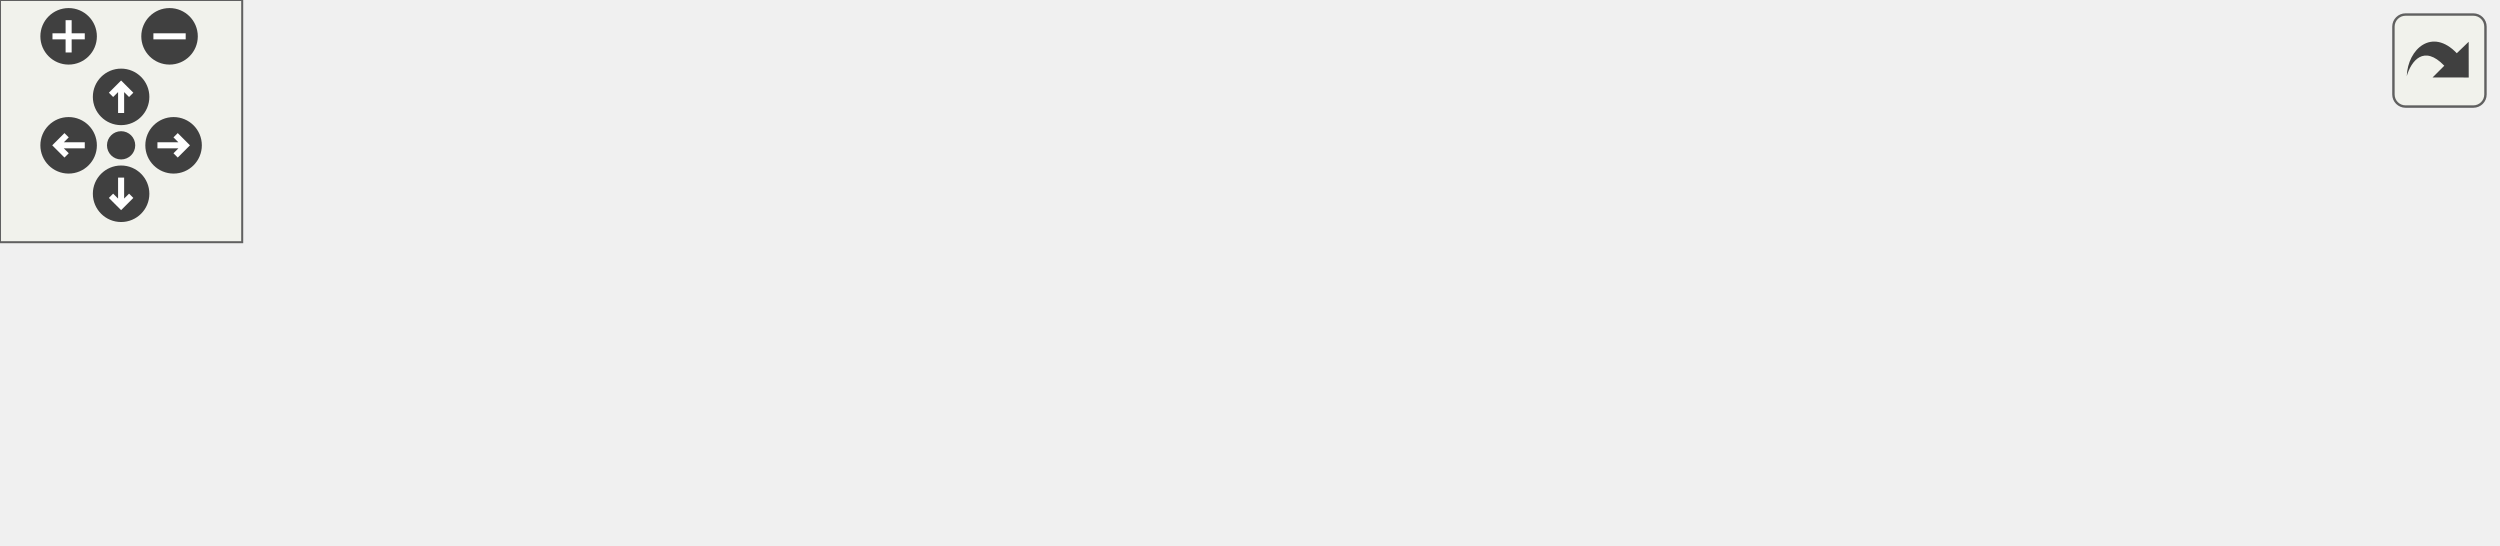
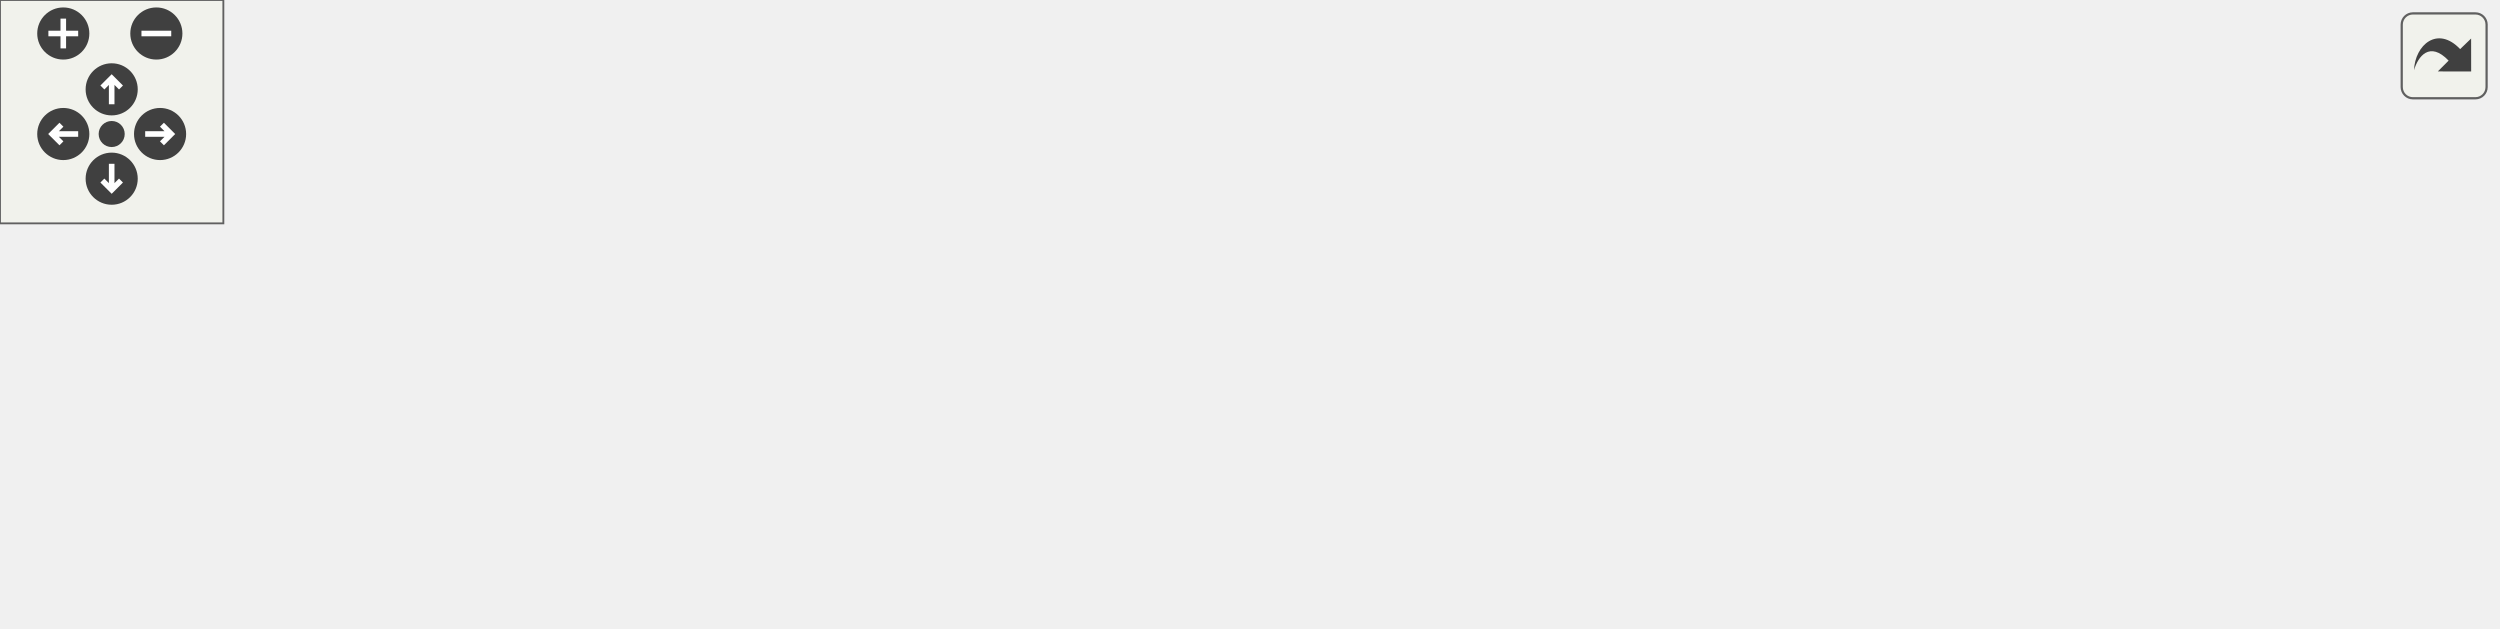
<svg xmlns="http://www.w3.org/2000/svg" xmlns:xlink="http://www.w3.org/1999/xlink" id="main" version="1.1" xml:space="preserve">
  <style type="text/css">
.edge:hover path { stroke: red; }
.edge:hover polygon { stroke: red; fill: red; }
</style>
  <defs>
    <circle id="rim" cx="0" cy="0" r="7" />
    <circle id="rim2" cx="0" cy="0" r="3.5" />
    <g id="zoomPlus">
      <use xlink:href="#rim" fill="#404040">
        <set attributeName="fill" to="#808080" begin="zoomplus.mouseover" end="zoomplus.mouseout" />
      </use>
      <path d="M-4,0h8M0,-4v8" fill="none" stroke="white" stroke-width="1.5" pointer-events="none" />
    </g>
    <g id="zoomMin">
      <use xlink:href="#rim" fill="#404040">
        <set attributeName="fill" to="#808080" begin="zoomminus.mouseover" end="zoomminus.mouseout" />
      </use>
      <path d="M-4,0h8" fill="none" stroke="white" stroke-width="1.5" pointer-events="none" />
    </g>
    <g id="dirArrow">
      <path fill="none" stroke="white" stroke-width="1.5" d="M0,-3.0v7 M-2.5,-0.5L0,-3.0L2.5,-0.5" />
    </g>
    <g id="resetDef">
      <use xlink:href="#rim2" fill="#404040">
        <set attributeName="fill" to="#808080" begin="reset.mouseover" end="reset.mouseout" />
      </use>
    </g>
  </defs>
  <svg id="graph" class="graph">
    <g id="viewport">
      <g id="node1" class="node">
-         <polygon fill="#bfbfbf" stroke="#000000" points="0,-32.5 0,-60.5 134.955,-60.5 134.955,-32.5 0,-32.5" />
-         <text text-anchor="start" x="8" y="-48.5" font-family="Helvetica,sans-Serif" font-size="10.00" fill="#000000">QtPassSettings::getPwgen</text>
-         <text text-anchor="middle" x="67.478" y="-38.5" font-family="Helvetica,sans-Serif" font-size="10.00" fill="#000000">Executable</text>
+         <polygon fill="#bfbfbf" stroke="#000000" points="0,-50.5 0,-78.5 134.955,-78.5 134.955,-50.5 0,-50.5" />
+         <text text-anchor="start" x="8" y="-66.5" font-family="Helvetica,sans-Serif" font-size="10.00" fill="#000000">QtPassSettings::getPwgen</text>
+         <text text-anchor="middle" x="67.478" y="-56.5" font-family="Helvetica,sans-Serif" font-size="10.00" fill="#000000">Executable</text>
      </g>
      <g id="node2" class="node">
        <g id="a_node2">
          <a xlink:href="class_main_window.html#a23d2783cb61a373c4b0127970264290a" target="_top" xlink:title="MainWindow::checkConfig make sure we are ready to go as soon as possible. ">
-             <polygon fill="none" stroke="#000000" points="312.438,-56.5 312.438,-74.5 446.265,-74.5 446.265,-56.5 312.438,-56.5" />
-             <text text-anchor="middle" x="379.351" y="-62.5" font-family="Helvetica,sans-Serif" font-size="10.00" fill="#000000">MainWindow::checkConfig</text>
+             <polygon fill="none" stroke="#000000" points="364.693,-74.5 364.693,-92.5 498.521,-92.5 498.521,-74.5 364.693,-74.5" />
+             <text text-anchor="middle" x="431.607" y="-80.5" font-family="Helvetica,sans-Serif" font-size="10.00" fill="#000000">MainWindow::checkConfig</text>
          </a>
        </g>
      </g>
      <g id="edge1" class="edge">
-         <path fill="none" stroke="#191970" d="M143.643,-62.101C152.812,-63.5 162.072,-64.691 170.955,-65.5 217.975,-69.781 271.211,-69.697 312.106,-68.587" />
-         <polygon fill="#191970" stroke="#191970" points="144.18,-58.642 133.751,-60.509 143.068,-65.553 144.18,-58.642" />
+         <path fill="none" stroke="#191970" d="M106.274,-82.436C125.321,-90.278 148.872,-98.573 170.955,-102.5 248.237,-116.241 340.102,-102.734 391.547,-92.53" />
+         <polygon fill="#191970" stroke="#191970" points="107.608,-79.2 97.035,-78.524 104.879,-85.646 107.608,-79.2" />
      </g>
      <g id="node4" class="node">
        <g id="a_node4">
          <a xlink:href="class_main_window.html#aeb8091ab5531144b76c1fbb0d63deb56" target="_top" xlink:title="MainWindow::config pops up the configuration screen and handles all inter-window communication. ">
-             <polygon fill="none" stroke="#000000" points="170.955,-37.5 170.955,-55.5 276.438,-55.5 276.438,-37.5 170.955,-37.5" />
-             <text text-anchor="middle" x="223.696" y="-43.5" font-family="Helvetica,sans-Serif" font-size="10.00" fill="#000000">MainWindow::config</text>
+             <polygon fill="none" stroke="#000000" points="197.083,-74.5 197.083,-92.5 302.565,-92.5 302.565,-74.5 197.083,-74.5" />
+             <text text-anchor="middle" x="249.824" y="-80.5" font-family="Helvetica,sans-Serif" font-size="10.00" fill="#000000">MainWindow::config</text>
          </a>
        </g>
      </g>
      <g id="edge3" class="edge">
-         <path fill="none" stroke="#191970" d="M145.161,-46.5C153.765,-46.5 162.376,-46.5 170.576,-46.5" />
-         <polygon fill="#191970" stroke="#191970" points="145.089,-43 135.089,-46.5 145.089,-50 145.089,-43" />
+         <path fill="none" stroke="#191970" d="M145.261,-72.605C162.652,-74.417 180.708,-76.298 196.822,-77.977" />
+         <polygon fill="#191970" stroke="#191970" points="145.427,-69.103 135.118,-71.548 144.701,-76.066 145.427,-69.103" />
      </g>
      <g id="node5" class="node">
        <g id="a_node5">
          <a xlink:href="class_pass.html#a9837e79dfc147d8710563a4a8a04bf3e" target="_top" xlink:title="Pass::Generate use either pwgen or internal password generator. ">
-             <polygon fill="none" stroke="#000000" points="175.394,-.5 175.394,-18.5 271.999,-18.5 271.999,-.5 175.394,-.5" />
-             <text text-anchor="middle" x="223.696" y="-6.5" font-family="Helvetica,sans-Serif" font-size="10.00" fill="#000000">Pass::Generate_b</text>
+             <polygon fill="none" stroke="#000000" points="201.522,-37.5 201.522,-55.5 298.127,-55.5 298.127,-37.5 201.522,-37.5" />
+             <text text-anchor="middle" x="249.824" y="-43.5" font-family="Helvetica,sans-Serif" font-size="10.00" fill="#000000">Pass::Generate_b</text>
          </a>
        </g>
      </g>
      <g id="edge5" class="edge">
-         <path fill="none" stroke="#191970" d="M136.77,-30.088C153.541,-26.116 170.861,-22.014 185.584,-18.527" />
-         <polygon fill="#191970" stroke="#191970" points="135.907,-26.696 126.983,-32.406 137.52,-33.507 135.907,-26.696" />
+         <path fill="none" stroke="#191970" d="M145.286,-56.819C164.326,-54.94 184.16,-52.982 201.371,-51.283" />
+         <polygon fill="#191970" stroke="#191970" points="144.725,-53.358 135.118,-57.823 145.413,-60.324 144.725,-53.358" />
+       </g>
+       <g id="node6" class="node">
+         <g id="a_node6">
+           <a xlink:href="class_qt_pass_settings.html#a64ffdab0605be803054150d438254c56" target="_top" xlink:title="QtPassSettings::initExecutables">
+             <polygon fill="none" stroke="#000000" points="170.955,-.5 170.955,-18.5 328.693,-18.5 328.693,-.5 170.955,-.5" />
+             <text text-anchor="middle" x="249.824" y="-6.5" font-family="Helvetica,sans-Serif" font-size="10.00" fill="#000000">QtPassSettings::initExecutables</text>
+           </a>
+         </g>
+       </g>
+       <g id="edge6" class="edge">
+         <path fill="none" stroke="#191970" d="M114.506,-47.042C132.094,-40.804 152.322,-33.971 170.955,-28.5 183.253,-24.889 196.773,-21.445 209.093,-18.504" />
+         <polygon fill="#191970" stroke="#191970" points="113.267,-43.768 105.033,-50.435 115.627,-50.358 113.267,-43.768" />
      </g>
      <g id="node3" class="node">
        <g id="a_node3">
          <a xlink:href="class_main_window.html#a8b244be8b7b7db1b08de2a2acb9409db" target="_top" xlink:title="MainWindow::MainWindow handles all of the main functionality and also the main window. ">
-             <polygon fill="none" stroke="#000000" points="482.265,-56.5 482.265,-74.5 618.304,-74.5 618.304,-56.5 482.265,-56.5" />
-             <text text-anchor="middle" x="550.284" y="-62.5" font-family="Helvetica,sans-Serif" font-size="10.00" fill="#000000">MainWindow::MainWindow</text>
+             <polygon fill="none" stroke="#000000" points="534.52,-74.5 534.52,-92.5 670.56,-92.5 670.56,-74.5 534.52,-74.5" />
+             <text text-anchor="middle" x="602.54" y="-80.5" font-family="Helvetica,sans-Serif" font-size="10.00" fill="#000000">MainWindow::MainWindow</text>
          </a>
        </g>
      </g>
      <g id="edge2" class="edge">
-         <path fill="none" stroke="#191970" d="M456.655,-65.5C465.109,-65.5 473.672,-65.5 482.006,-65.5" />
-         <polygon fill="#191970" stroke="#191970" points="456.418,-62 446.418,-65.5 456.418,-69 456.418,-62" />
+         <path fill="none" stroke="#191970" d="M508.911,-83.5C517.365,-83.5 525.928,-83.5 534.262,-83.5" />
+         <polygon fill="#191970" stroke="#191970" points="508.674,-80 498.674,-83.5 508.674,-87 508.674,-80" />
      </g>
      <g id="edge4" class="edge">
-         <path fill="none" stroke="#191970" d="M286.929,-54.218C295.328,-55.244 303.962,-56.298 312.42,-57.33" />
-         <polygon fill="#191970" stroke="#191970" points="287.179,-50.723 276.829,-52.986 286.331,-57.672 287.179,-50.723" />
+         <path fill="none" stroke="#191970" d="M313.057,-83.5C329.702,-83.5 347.716,-83.5 364.555,-83.5" />
+         <polygon fill="#191970" stroke="#191970" points="312.892,-80 302.892,-83.5 312.892,-87 312.892,-80" />
+       </g>
+       <g id="edge7" class="edge">
+         <path fill="none" stroke="#191970" d="M305.716,-21.087C313.529,-23.248 321.382,-25.718 328.693,-28.5 362.017,-41.181 398.163,-62.421 417.501,-74.459" />
+         <polygon fill="#191970" stroke="#191970" points="306.443,-17.659 295.883,-18.514 304.671,-24.431 306.443,-17.659" />
      </g>
    </g>
  </svg>
  <g id="navigator" transform="translate(0 0)" fill="#404254">
    <rect fill="#f2f5e9" fill-opacity="0.5" stroke="#606060" stroke-width=".5" x="0" y="0" width="60" height="60" />
    <use id="zoomplus" xlink:href="#zoomPlus" x="17" y="9" />
    <use id="zoomminus" xlink:href="#zoomMin" x="42" y="9" />
    <use id="reset" xlink:href="#resetDef" x="30" y="36" />
    <g id="arrowUp" xlink:href="#dirArrow" transform="translate(30 24)">
      <use xlink:href="#rim" fill="#404040">
        <set attributeName="fill" to="#808080" begin="arrowUp.mouseover" end="arrowUp.mouseout" />
      </use>
      <path fill="none" stroke="white" stroke-width="1.5" d="M0,-3.0v7 M-2.5,-0.5L0,-3.0L2.5,-0.5" />
    </g>
    <g id="arrowRight" xlink:href="#dirArrow" transform="rotate(90) translate(36 -43)">
      <use xlink:href="#rim" fill="#404040">
        <set attributeName="fill" to="#808080" begin="arrowRight.mouseover" end="arrowRight.mouseout" />
      </use>
      <path fill="none" stroke="white" stroke-width="1.5" d="M0,-3.0v7 M-2.5,-0.5L0,-3.0L2.5,-0.5" />
    </g>
    <g id="arrowDown" xlink:href="#dirArrow" transform="rotate(180) translate(-30 -48)">
      <use xlink:href="#rim" fill="#404040">
        <set attributeName="fill" to="#808080" begin="arrowDown.mouseover" end="arrowDown.mouseout" />
      </use>
      <path fill="none" stroke="white" stroke-width="1.5" d="M0,-3.0v7 M-2.5,-0.5L0,-3.0L2.5,-0.5" />
    </g>
    <g id="arrowLeft" xlink:href="#dirArrow" transform="rotate(270) translate(-36 17)">
      <use xlink:href="#rim" fill="#404040">
        <set attributeName="fill" to="#808080" begin="arrowLeft.mouseover" end="arrowLeft.mouseout" />
      </use>
      <path fill="none" stroke="white" stroke-width="1.5" d="M0,-3.0v7 M-2.5,-0.5L0,-3.0L2.5,-0.5" />
    </g>
  </g>
  <svg viewBox="0 0 15 15" width="100%" height="30px" preserveAspectRatio="xMaxYMin meet">
    <g id="arrow_out" transform="scale(0.3 0.3)">
      <a xlink:href="class_qt_pass_settings_a53407b47aac8250b8e0c4cea046883e1_icgraph_org.svg" target="_base">
        <rect id="button" ry="5" rx="5" y="6" x="6" height="38" width="38" fill="#f2f5e9" fill-opacity="0.5" stroke="#606060" stroke-width="1.0" />
        <path id="arrow" d="M 11.5,31.437 C 11.94,20.098 22.043,11.323 32.159,21.979 L 37.069,17.246 C 37.069,17.246 37.088,32 37.088,32 L 22.16,31.978 C 22.16,31.978 26.998,27.14 26.998,27.14 C 18.529,18.264 13.292,25.23 11.5,31.437 z" style="fill:#404040;" />
      </a>
    </g>
  </svg>
</svg>
